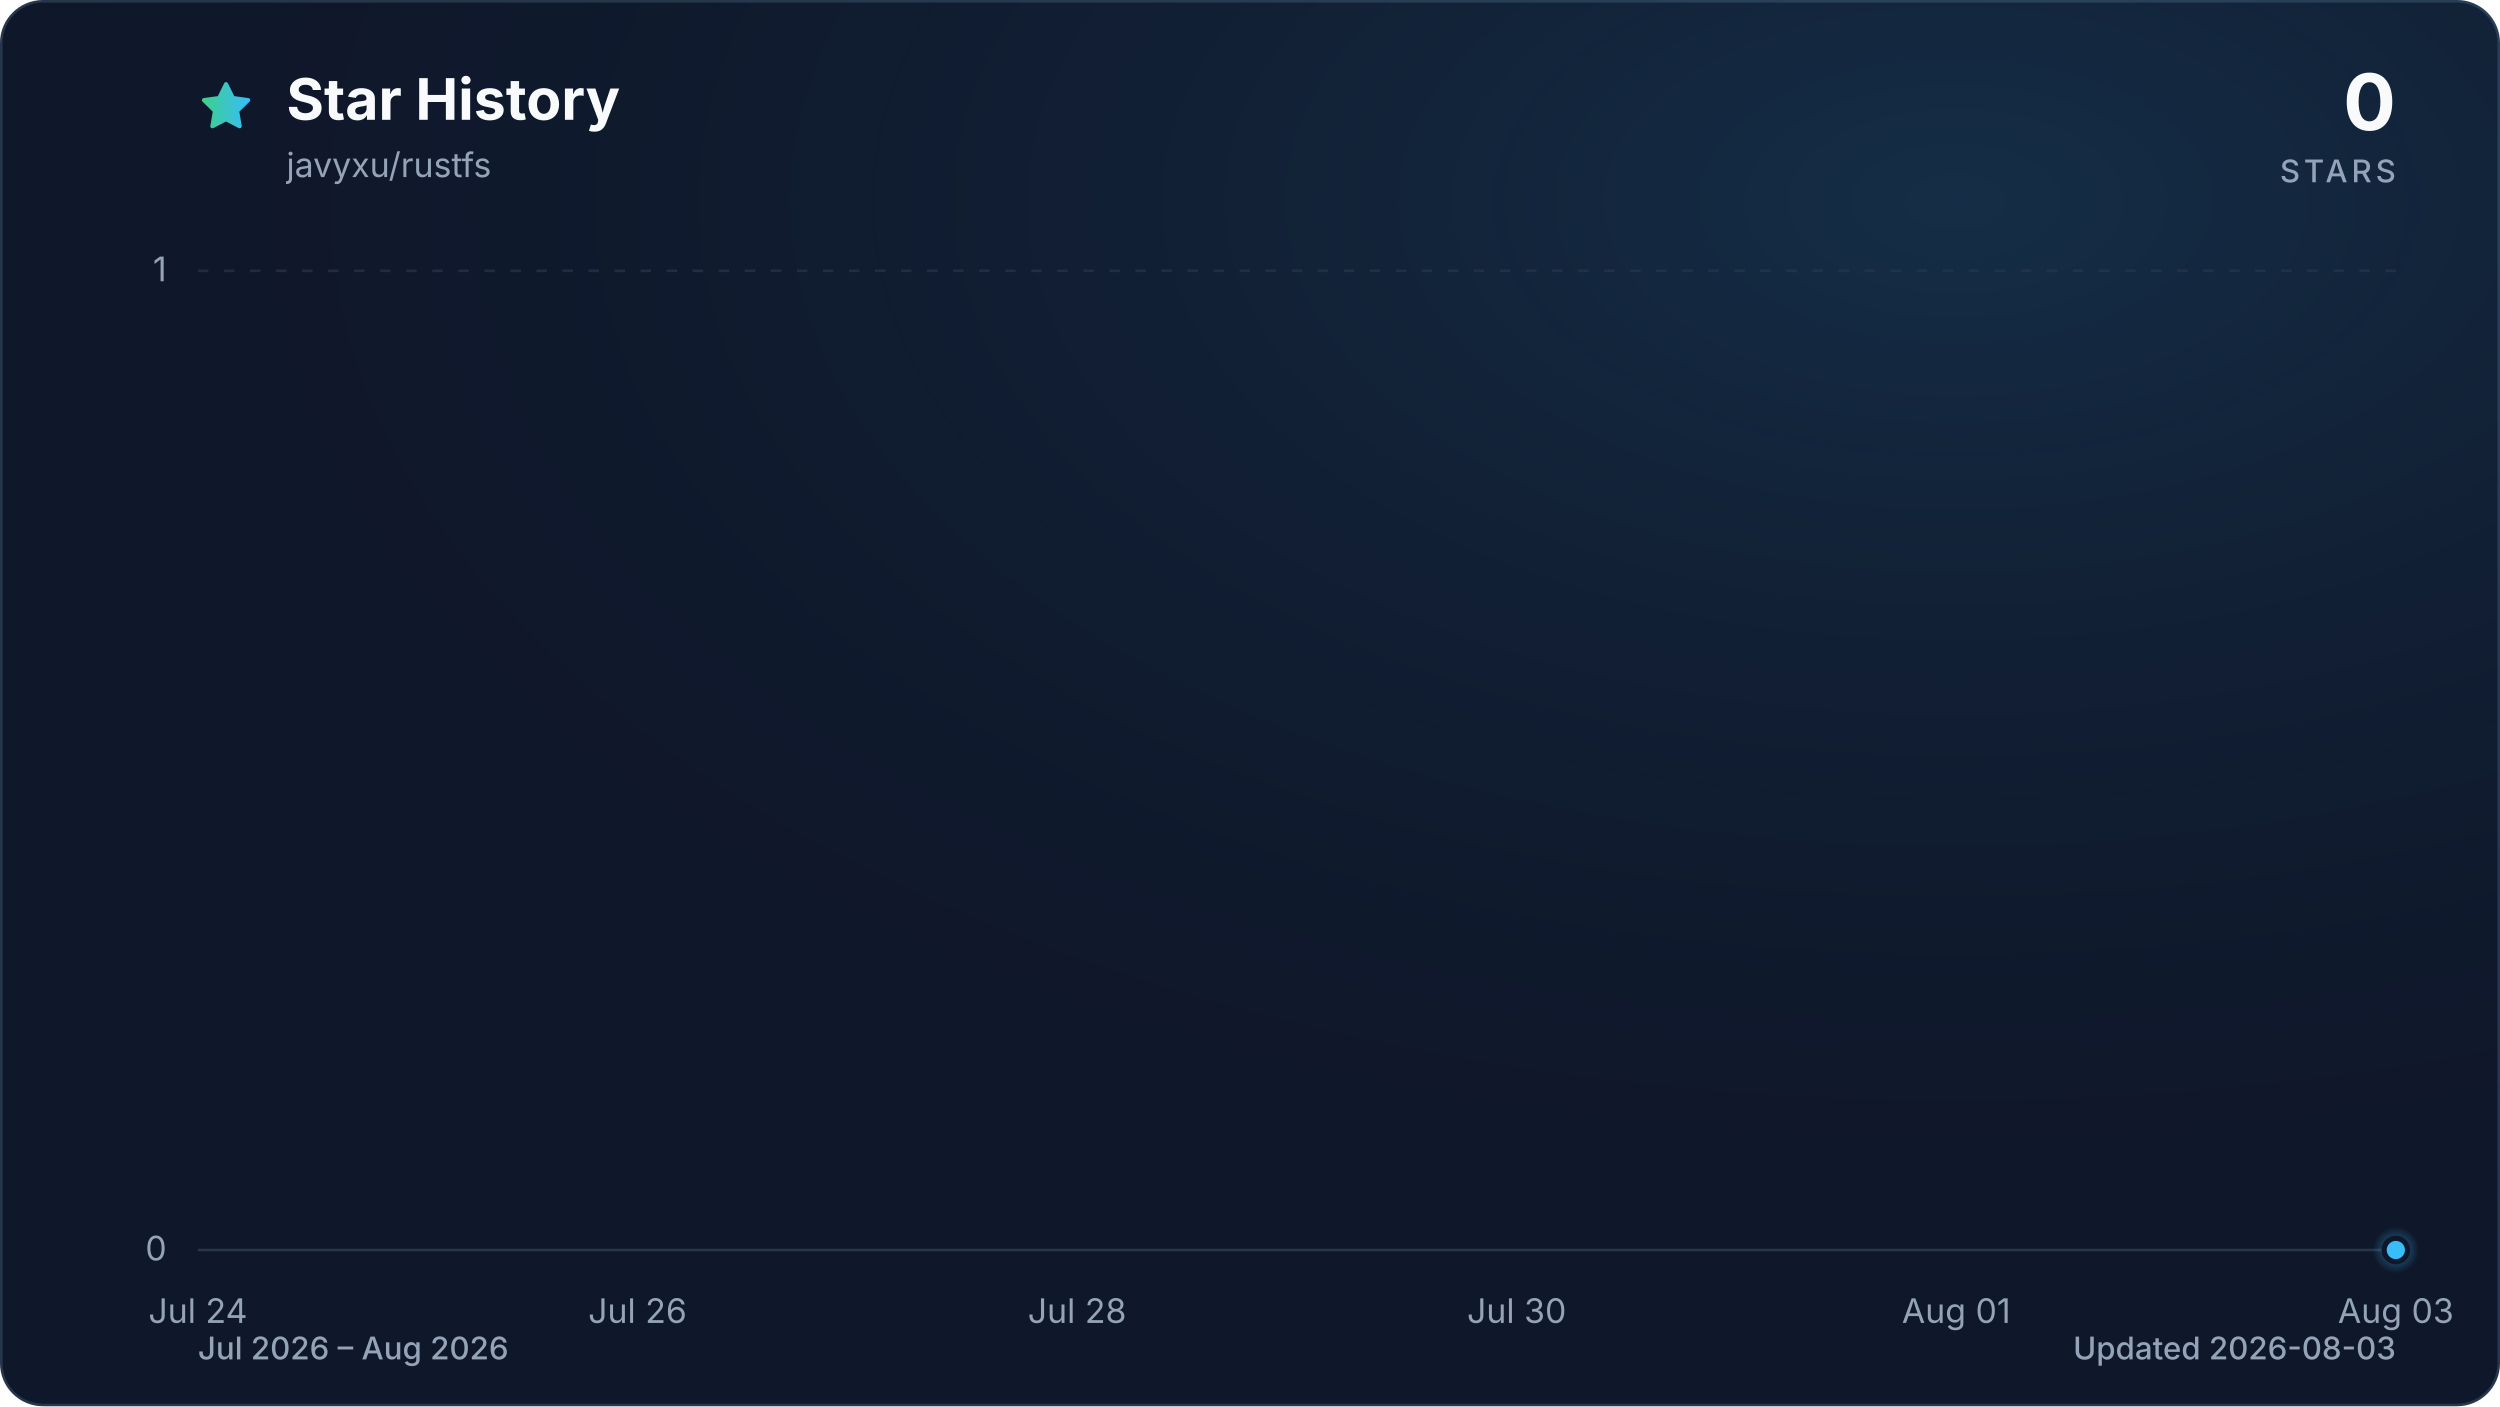
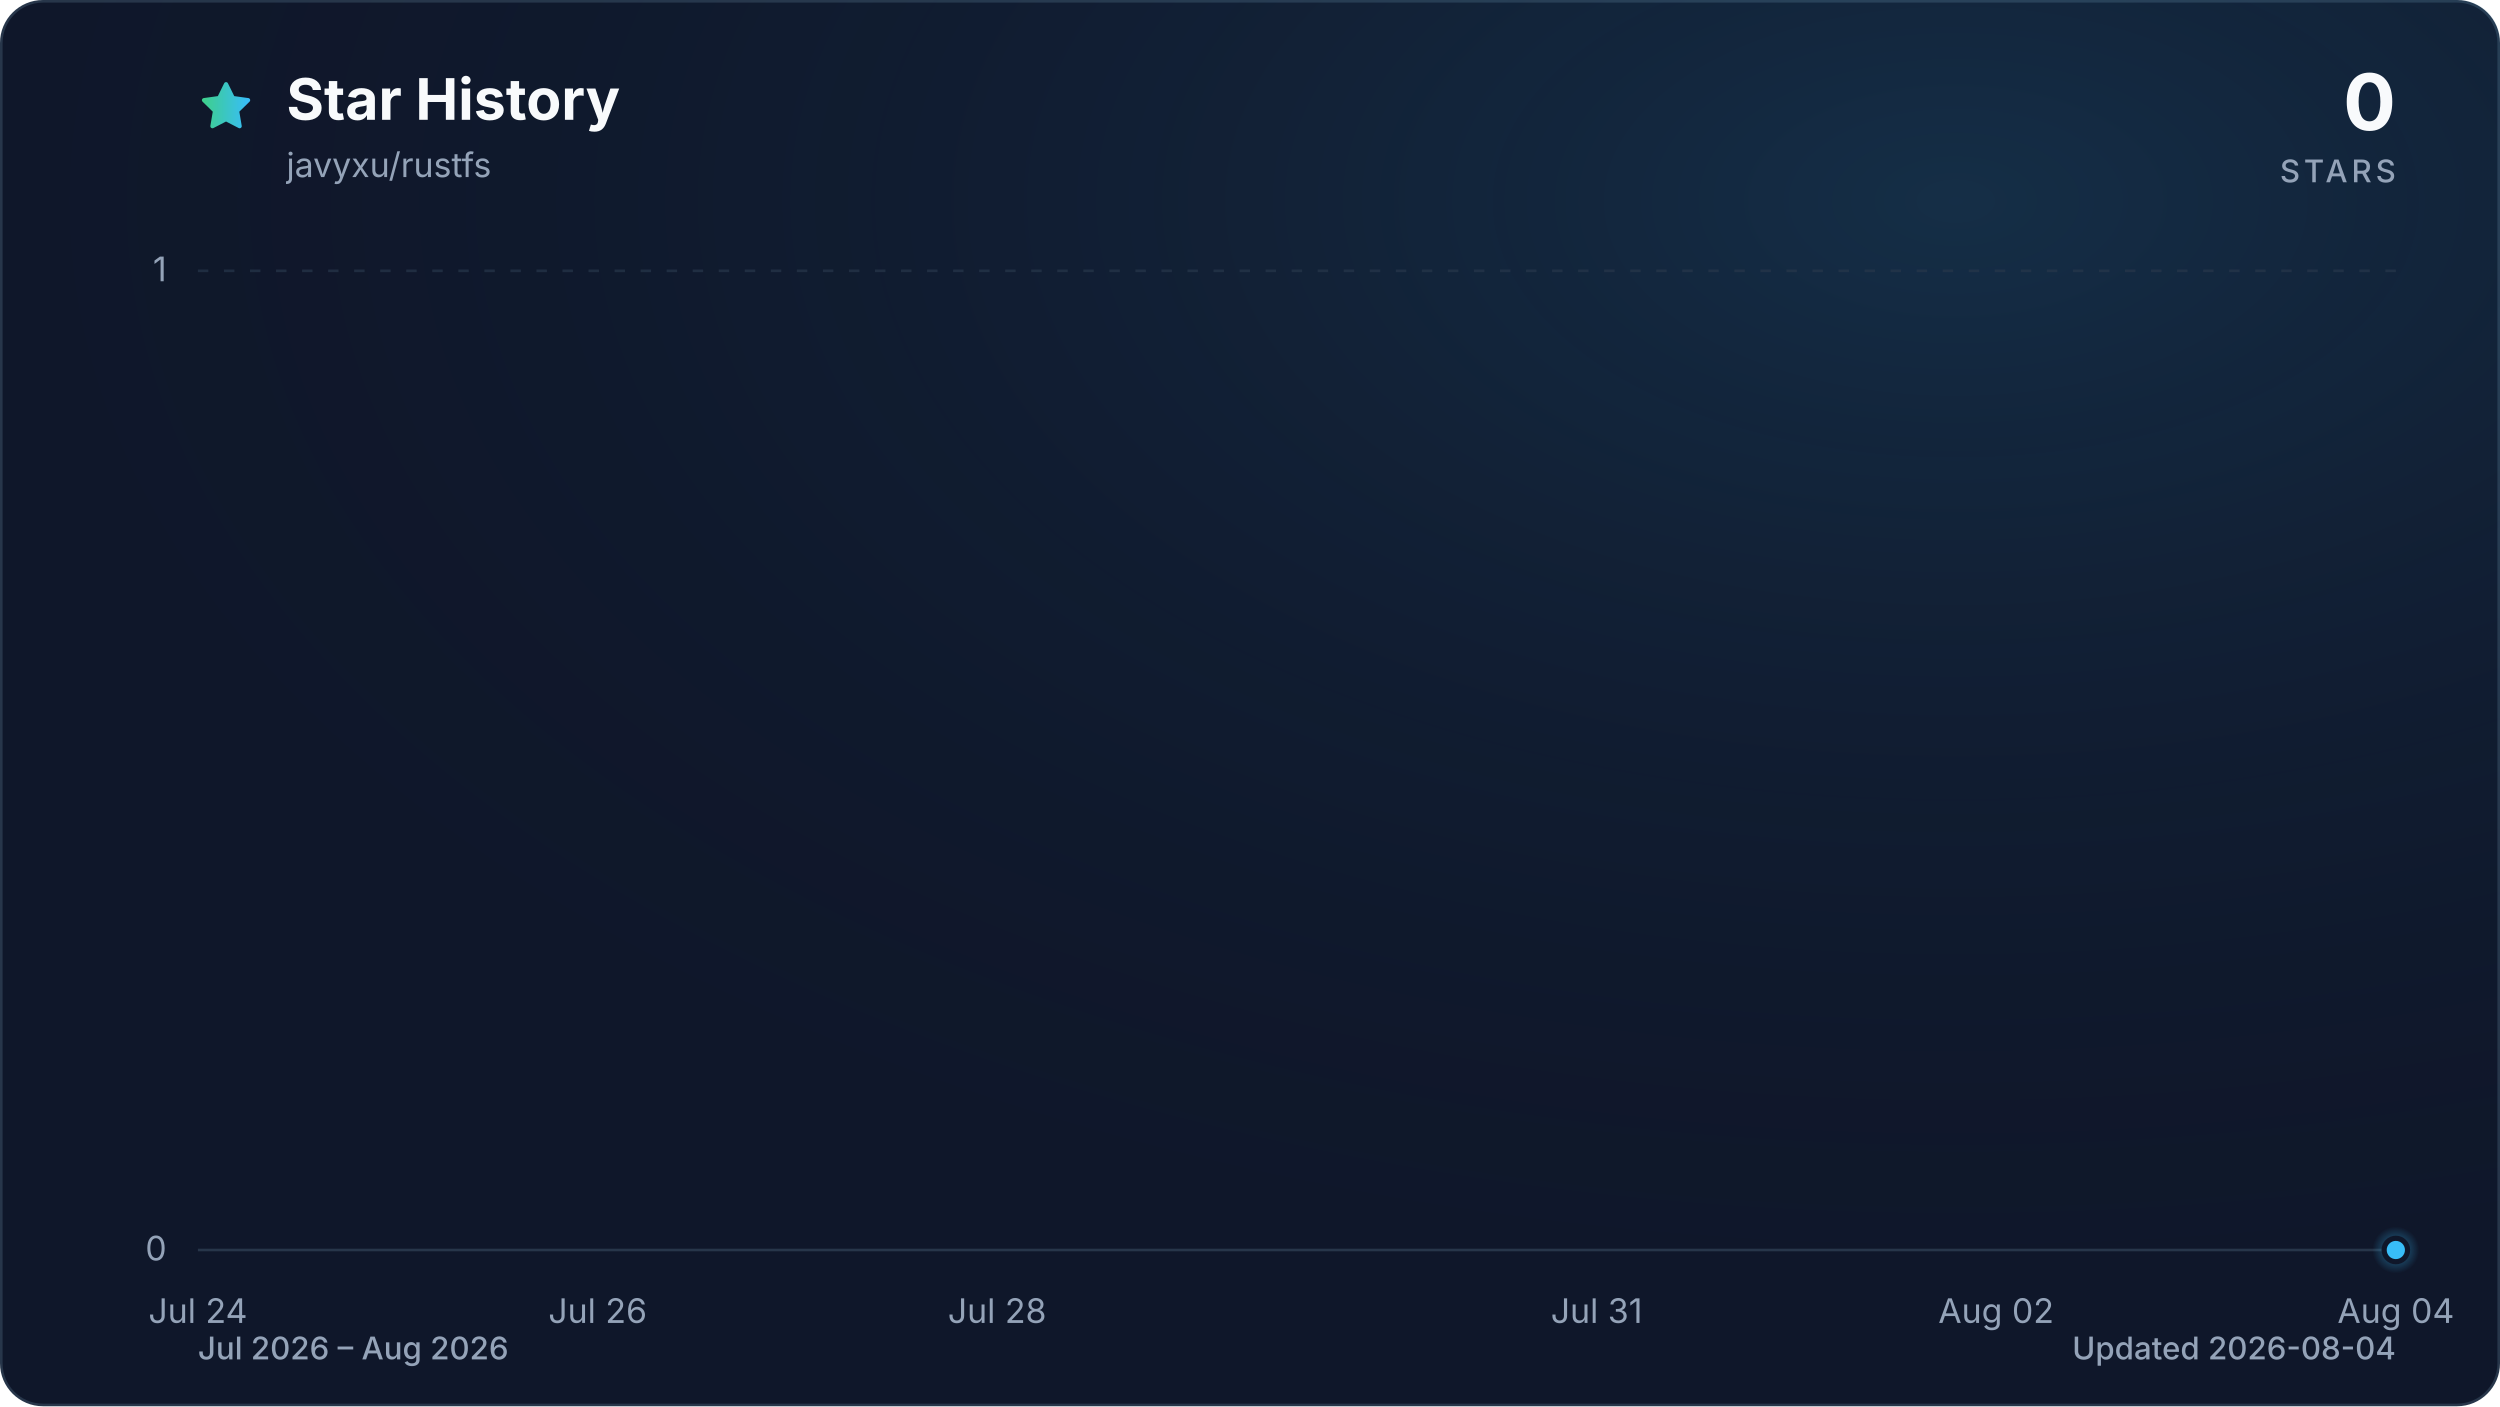
<svg xmlns="http://www.w3.org/2000/svg" viewBox="0 0 960 540" role="img" aria-labelledby="title description" data-style="gradient" data-variant="glow" data-animated="true">
  <defs>
    <linearGradient id="trend" x1="0" y1="0" x2="1" y2="0">
      <stop offset="0%" stop-color="#3ecf8e" />
      <stop offset="100%" stop-color="#38bdf8" />
    </linearGradient>
    <linearGradient id="area" x1="0" y1="0" x2="0" y2="1">
      <stop offset="0%" stop-color="#3ecf8e" stop-opacity="0.30" />
      <stop offset="55%" stop-color="#38bdf8" stop-opacity="0.10" />
      <stop offset="100%" stop-color="#38bdf8" stop-opacity="0.01" />
    </linearGradient>
    <radialGradient id="marker-halo" cx="50%" cy="50%" r="50%">
      <stop offset="0%" stop-color="#38bdf8" stop-opacity="0.55" />
      <stop offset="100%" stop-color="#38bdf8" stop-opacity="0" />
    </radialGradient>
    <radialGradient id="surface-glow" cx="78%" cy="14%" r="80%">
      <stop offset="0%" stop-color="#38bdf8" stop-opacity="0.14" />
      <stop offset="100%" stop-color="#0f172a" stop-opacity="0" />
    </radialGradient>
    <filter id="trend-glow" x="-20%" y="-20%" width="140%" height="140%">
      <feGaussianBlur stdDeviation="7" />
    </filter>
  </defs>
  <style>
.trend-enter{transform-box:fill-box;transform-origin:center;animation:trend-enter 520ms cubic-bezier(0.16,1,0.3,1)}
.marker-enter{transform-box:fill-box;transform-origin:center;animation:marker-enter 320ms cubic-bezier(0.16,1,0.3,1) 200ms both}
.marker-pulse{transform-box:fill-box;transform-origin:center;animation:marker-pulse 2.6s ease-out infinite}
@keyframes trend-enter{from{opacity:.35;transform:translateY(10px)}to{opacity:1;transform:translateY(0)}}
@keyframes marker-enter{from{opacity:0;transform:scale(.4)}to{opacity:1;transform:scale(1)}}
@keyframes marker-pulse{0%{opacity:.5;transform:scale(.7)}70%,100%{opacity:0;transform:scale(2.1)}}
@media (prefers-reduced-motion:reduce){.trend-enter,.marker-enter,.marker-pulse{animation:none!important}}
@media (prefers-reduced-motion:reduce){.marker-pulse{opacity:0}}
</style>
  <rect x="0.5" y="0.5" width="959" height="539" fill="#0f172a" stroke="#27364a" stroke-width="1" rx="16" />
  <rect width="960" height="540" fill="url(#surface-glow)" rx="16" />
  <path d="M12 2.6l2.9 5.9 6.5.9-4.7 4.6 1.1 6.5-5.8-3-5.8 3 1.1-6.5-4.7-4.6 6.5-.9L12 2.6Z" transform="translate(76 30) scale(.9)" fill="url(#trend)" stroke="url(#trend)" stroke-width="1.8" stroke-linejoin="round" aria-hidden="true" />
  <text x="110" y="46" fill="#f8fafc" font-family="ui-sans-serif, system-ui, -apple-system, BlinkMacSystemFont, 'Segoe UI', sans-serif" font-size="22" font-weight="700">Star History</text>
  <text x="110" y="68" fill="#94a3b8" font-family="ui-sans-serif, system-ui, -apple-system, BlinkMacSystemFont, 'Segoe UI', sans-serif" font-size="13">javyxu/rustfs</text>
  <text x="920" y="50" fill="#f8fafc" font-family="ui-sans-serif, system-ui, -apple-system, BlinkMacSystemFont, 'Segoe UI', sans-serif" font-size="30" font-weight="700" text-anchor="end">0</text>
  <text x="920" y="70" fill="#94a3b8" font-family="ui-sans-serif, system-ui, -apple-system, BlinkMacSystemFont, 'Segoe UI', sans-serif" font-size="12" font-weight="500" letter-spacing="1.5" text-anchor="end">STARS</text>
  <line x1="76" y1="480.0" x2="920" y2="480.0" stroke="#27364a" stroke-width="1" stroke-dasharray="0" opacity="1" />
  <text x="64" y="484.0" fill="#94a3b8" font-family="ui-sans-serif, system-ui, -apple-system, BlinkMacSystemFont, 'Segoe UI', sans-serif" font-size="13" text-anchor="end">0</text>
  <line x1="76" y1="104.0" x2="920" y2="104.0" stroke="#27364a" stroke-width="1" stroke-dasharray="4 6" opacity="0.7" />
  <text x="64" y="108.0" fill="#94a3b8" font-family="ui-sans-serif, system-ui, -apple-system, BlinkMacSystemFont, 'Segoe UI', sans-serif" font-size="13" text-anchor="end">1</text>
  <text x="76.0" y="508" fill="#94a3b8" font-family="ui-sans-serif, system-ui, -apple-system, BlinkMacSystemFont, 'Segoe UI', sans-serif" font-size="13" text-anchor="middle">Jul 24</text>
-   <text x="244.8" y="508" fill="#94a3b8" font-family="ui-sans-serif, system-ui, -apple-system, BlinkMacSystemFont, 'Segoe UI', sans-serif" font-size="13" text-anchor="middle">Jul 26</text>
-   <text x="413.6" y="508" fill="#94a3b8" font-family="ui-sans-serif, system-ui, -apple-system, BlinkMacSystemFont, 'Segoe UI', sans-serif" font-size="13" text-anchor="middle">Jul 28</text>
-   <text x="582.4" y="508" fill="#94a3b8" font-family="ui-sans-serif, system-ui, -apple-system, BlinkMacSystemFont, 'Segoe UI', sans-serif" font-size="13" text-anchor="middle">Jul 30</text>
-   <text x="751.2" y="508" fill="#94a3b8" font-family="ui-sans-serif, system-ui, -apple-system, BlinkMacSystemFont, 'Segoe UI', sans-serif" font-size="13" text-anchor="middle">Aug 01</text>
-   <text x="920.0" y="508" fill="#94a3b8" font-family="ui-sans-serif, system-ui, -apple-system, BlinkMacSystemFont, 'Segoe UI', sans-serif" font-size="13" text-anchor="middle">Aug 03</text>
+   <text x="229.5" y="508" fill="#94a3b8" font-family="ui-sans-serif, system-ui, -apple-system, BlinkMacSystemFont, 'Segoe UI', sans-serif" font-size="13" text-anchor="middle">Jul 26</text>
+   <text x="382.9" y="508" fill="#94a3b8" font-family="ui-sans-serif, system-ui, -apple-system, BlinkMacSystemFont, 'Segoe UI', sans-serif" font-size="13" text-anchor="middle">Jul 28</text>
+   <text x="613.1" y="508" fill="#94a3b8" font-family="ui-sans-serif, system-ui, -apple-system, BlinkMacSystemFont, 'Segoe UI', sans-serif" font-size="13" text-anchor="middle">Jul 31</text>
+   <text x="766.5" y="508" fill="#94a3b8" font-family="ui-sans-serif, system-ui, -apple-system, BlinkMacSystemFont, 'Segoe UI', sans-serif" font-size="13" text-anchor="middle">Aug 02</text>
+   <text x="920.0" y="508" fill="#94a3b8" font-family="ui-sans-serif, system-ui, -apple-system, BlinkMacSystemFont, 'Segoe UI', sans-serif" font-size="13" text-anchor="middle">Aug 04</text>
  <g class="trend-enter">
-     <path d="M 76.0 480.0 C 104.1 480.0, 132.3 480.0, 160.4 480.0 C 188.5 480.0, 216.7 480.0, 244.8 480.0 C 272.9 480.0, 301.1 480.0, 329.2 480.0 C 357.3 480.0, 385.5 480.0, 413.6 480.0 C 441.7 480.0, 469.9 480.0, 498.0 480.0 C 526.1 480.0, 554.3 480.0, 582.4 480.0 C 610.5 480.0, 638.7 480.0, 666.8 480.0 C 694.9 480.0, 723.1 480.0, 751.2 480.0 C 779.3 480.0, 807.5 480.0, 835.6 480.0 C 863.7 480.0, 891.9 480.0, 920.0 480.0 L 920.0 480.0 L 76.0 480.0 Z" fill="url(#area)" />
-     <path d="M 76.0 480.0 C 104.1 480.0, 132.3 480.0, 160.4 480.0 C 188.5 480.0, 216.7 480.0, 244.8 480.0 C 272.9 480.0, 301.1 480.0, 329.2 480.0 C 357.3 480.0, 385.5 480.0, 413.6 480.0 C 441.7 480.0, 469.9 480.0, 498.0 480.0 C 526.1 480.0, 554.3 480.0, 582.4 480.0 C 610.5 480.0, 638.7 480.0, 666.8 480.0 C 694.9 480.0, 723.1 480.0, 751.2 480.0 C 779.3 480.0, 807.5 480.0, 835.6 480.0 C 863.7 480.0, 891.9 480.0, 920.0 480.0" fill="none" stroke="url(#trend)" stroke-width="12" stroke-linecap="round" stroke-linejoin="round" opacity="0.16" filter="url(#trend-glow)" />
-     <path d="M 76.0 480.0 C 104.1 480.0, 132.3 480.0, 160.4 480.0 C 188.5 480.0, 216.7 480.0, 244.8 480.0 C 272.9 480.0, 301.1 480.0, 329.2 480.0 C 357.3 480.0, 385.5 480.0, 413.6 480.0 C 441.7 480.0, 469.9 480.0, 498.0 480.0 C 526.1 480.0, 554.3 480.0, 582.4 480.0 C 610.5 480.0, 638.7 480.0, 666.8 480.0 C 694.9 480.0, 723.1 480.0, 751.2 480.0 C 779.3 480.0, 807.5 480.0, 835.6 480.0 C 863.7 480.0, 891.9 480.0, 920.0 480.0" fill="none" stroke="url(#trend)" stroke-width="3" stroke-linecap="round" stroke-linejoin="round" />
+     <path d="M 76.0 480.0 C 101.6 480.0, 127.2 480.0, 152.7 480.0 C 178.3 480.0, 203.9 480.0, 229.5 480.0 C 255.0 480.0, 280.6 480.0, 306.2 480.0 C 331.8 480.0, 357.3 480.0, 382.9 480.0 C 408.5 480.0, 434.1 480.0, 459.6 480.0 C 485.2 480.0, 510.8 480.0, 536.4 480.0 C 561.9 480.0, 587.5 480.0, 613.1 480.0 C 638.7 480.0, 664.2 480.0, 689.8 480.0 C 715.4 480.0, 741.0 480.0, 766.5 480.0 C 792.1 480.0, 817.7 480.0, 843.3 480.0 C 868.8 480.0, 894.4 480.0, 920.0 480.0 L 920.0 480.0 L 76.0 480.0 Z" fill="url(#area)" />
+     <path d="M 76.0 480.0 C 101.6 480.0, 127.2 480.0, 152.7 480.0 C 178.3 480.0, 203.9 480.0, 229.5 480.0 C 255.0 480.0, 280.6 480.0, 306.2 480.0 C 331.8 480.0, 357.3 480.0, 382.9 480.0 C 408.5 480.0, 434.1 480.0, 459.6 480.0 C 485.2 480.0, 510.8 480.0, 536.4 480.0 C 561.9 480.0, 587.5 480.0, 613.1 480.0 C 638.7 480.0, 664.2 480.0, 689.8 480.0 C 715.4 480.0, 741.0 480.0, 766.5 480.0 C 792.1 480.0, 817.7 480.0, 843.3 480.0 C 868.8 480.0, 894.4 480.0, 920.0 480.0" fill="none" stroke="url(#trend)" stroke-width="12" stroke-linecap="round" stroke-linejoin="round" opacity="0.16" filter="url(#trend-glow)" />
+     <path d="M 76.0 480.0 C 101.6 480.0, 127.2 480.0, 152.7 480.0 C 178.3 480.0, 203.9 480.0, 229.5 480.0 C 255.0 480.0, 280.6 480.0, 306.2 480.0 C 331.8 480.0, 357.3 480.0, 382.9 480.0 C 408.5 480.0, 434.1 480.0, 459.6 480.0 C 485.2 480.0, 510.8 480.0, 536.4 480.0 C 561.9 480.0, 587.5 480.0, 613.1 480.0 C 638.7 480.0, 664.2 480.0, 689.8 480.0 C 715.4 480.0, 741.0 480.0, 766.5 480.0 C 792.1 480.0, 817.7 480.0, 843.3 480.0 C 868.8 480.0, 894.4 480.0, 920.0 480.0" fill="none" stroke="url(#trend)" stroke-width="3" stroke-linecap="round" stroke-linejoin="round" />
  </g>
  <g class="marker-enter">
    <circle class="marker-pulse" cx="920.0" cy="480.0" r="9" fill="url(#marker-halo)" />
    <circle cx="920.0" cy="480.0" r="4.5" fill="#38bdf8" stroke="#0f172a" stroke-width="2" />
  </g>
  <text x="76" y="522" fill="#94a3b8" font-family="ui-sans-serif, system-ui, -apple-system, BlinkMacSystemFont, 'Segoe UI', sans-serif" font-size="12" font-weight="500">Jul 2026 – Aug 2026</text>
-   <text x="920" y="522" fill="#94a3b8" font-family="ui-sans-serif, system-ui, -apple-system, BlinkMacSystemFont, 'Segoe UI', sans-serif" font-size="12" font-weight="500" text-anchor="end">Updated 2026-08-03</text>
+   <text x="920" y="522" fill="#94a3b8" font-family="ui-sans-serif, system-ui, -apple-system, BlinkMacSystemFont, 'Segoe UI', sans-serif" font-size="12" font-weight="500" text-anchor="end">Updated 2026-08-04</text>
</svg>
